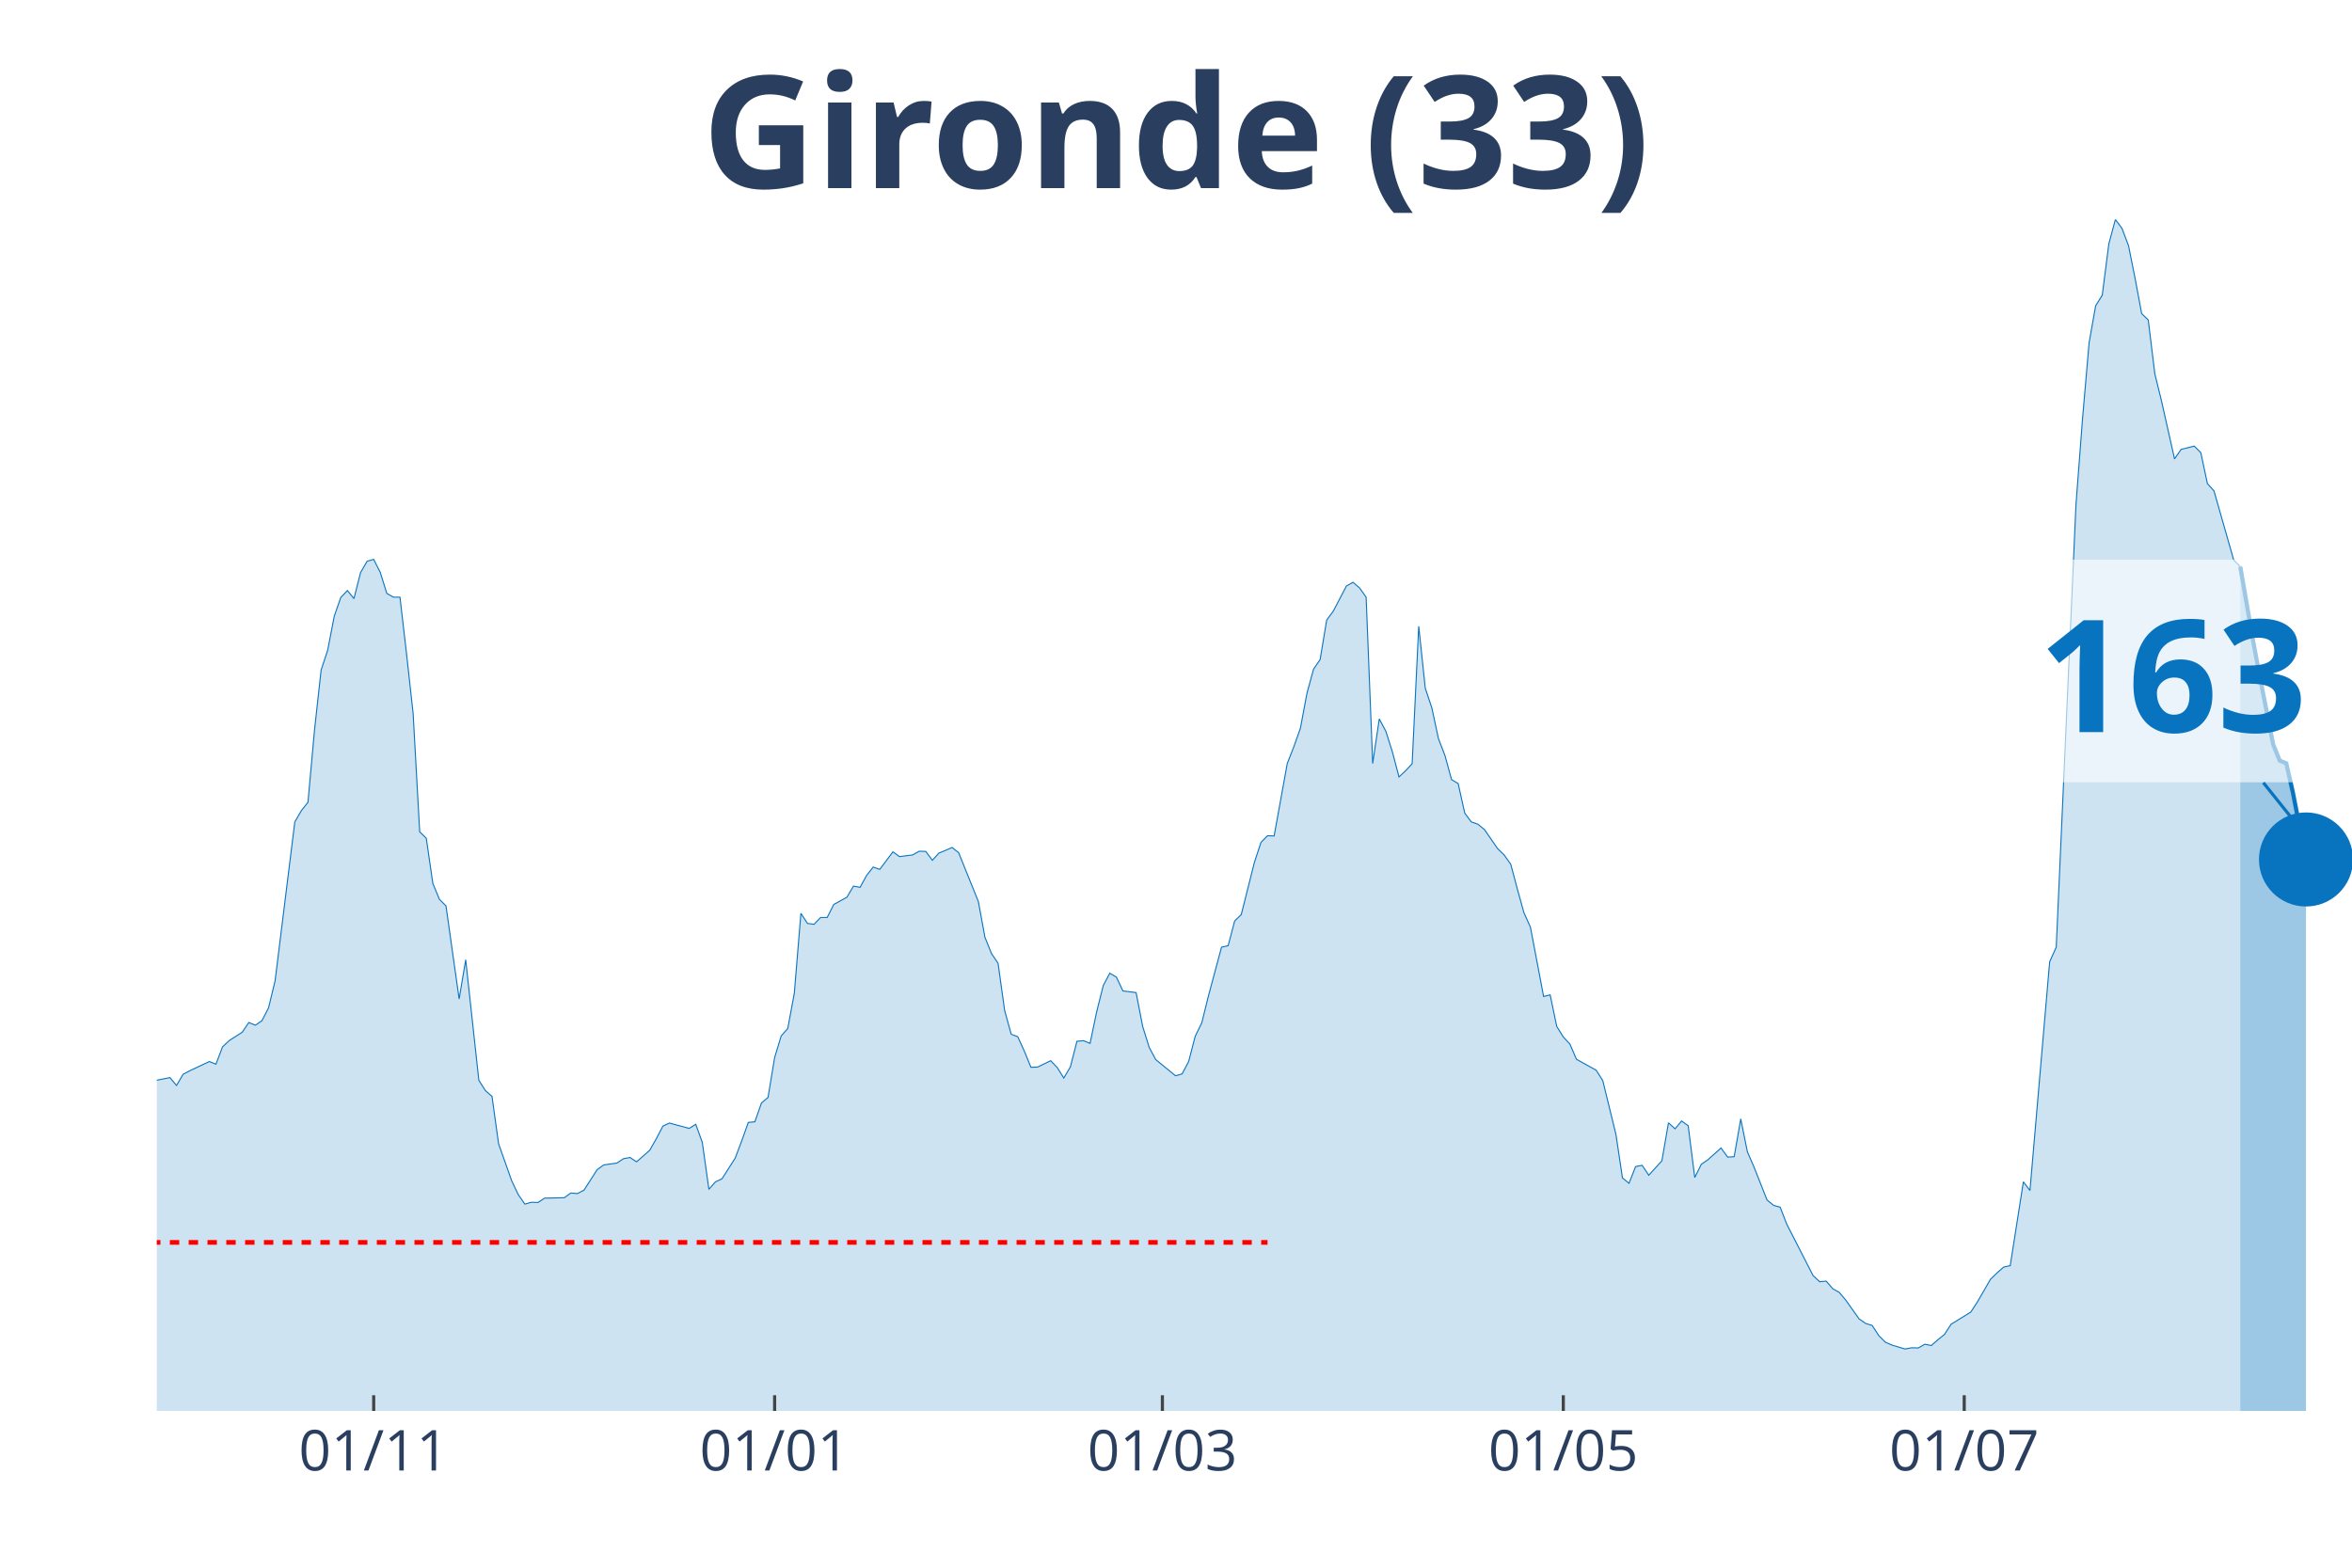
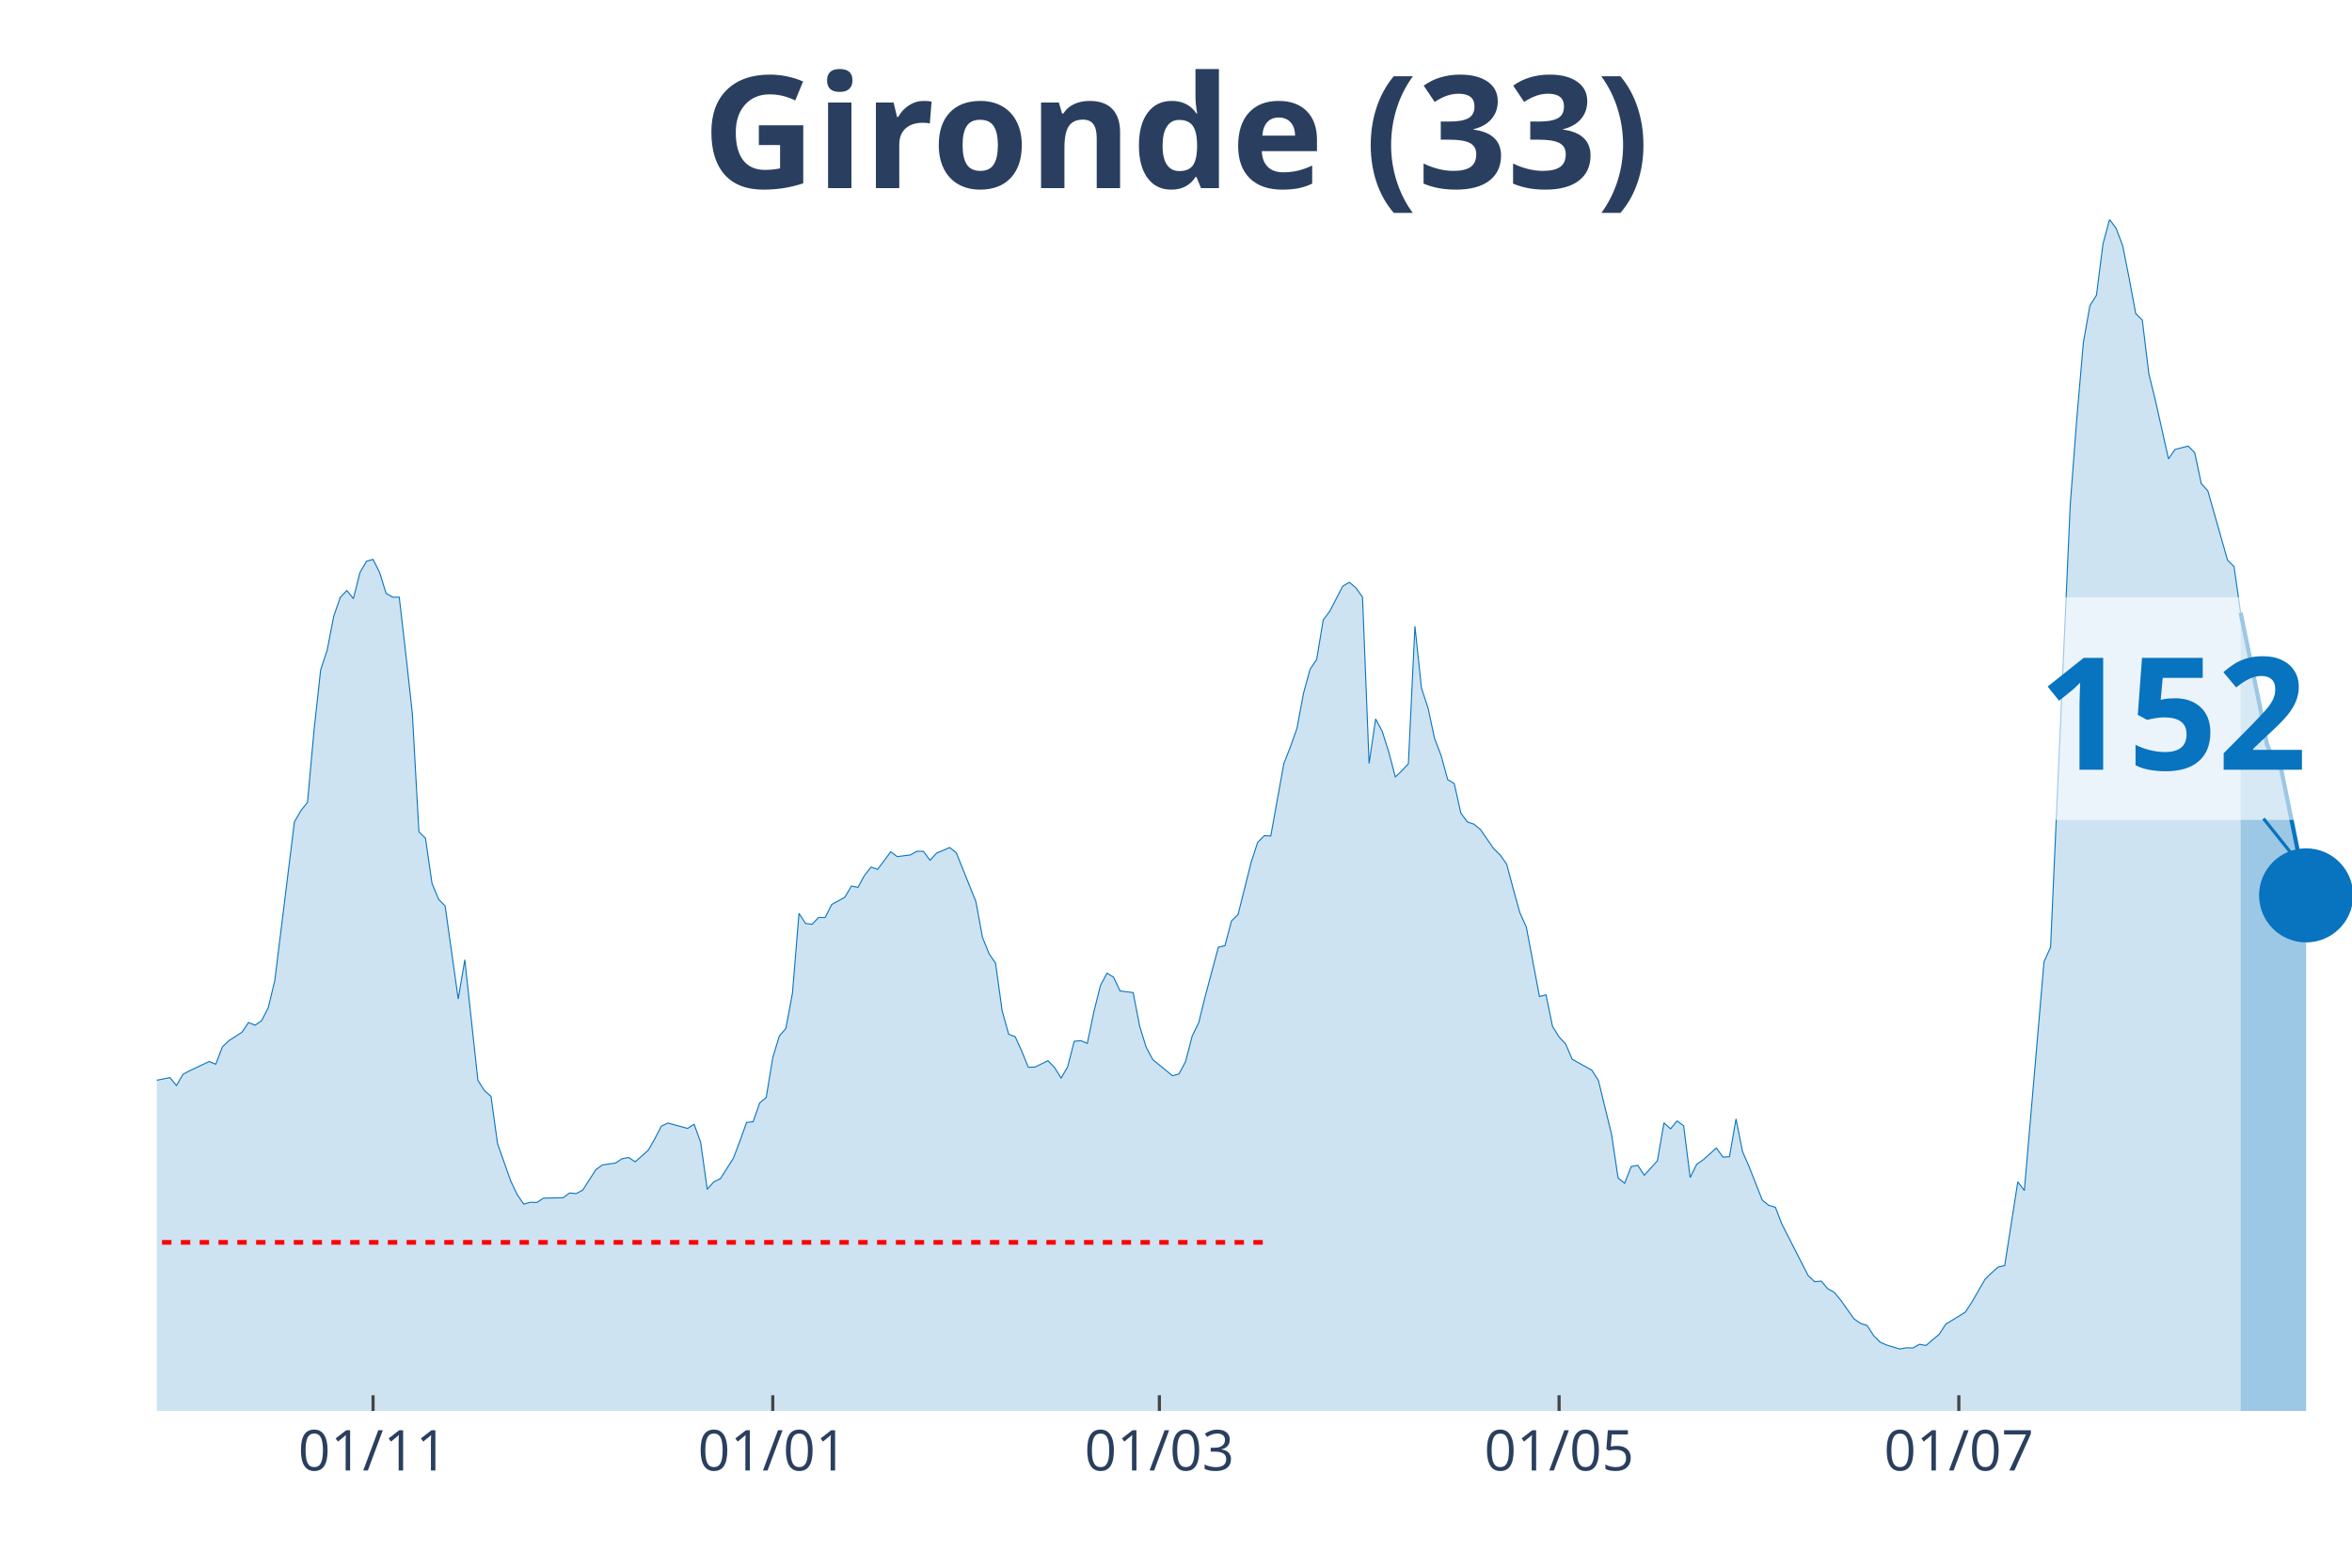
<svg xmlns="http://www.w3.org/2000/svg" class="main-svg" width="1125" height="750" style="" viewBox="0 0 750 500">
  <rect x="0" y="0" width="750" height="500" style="fill: rgb(0, 0, 0); fill-opacity: 0;" />
-   <defs id="defs-828db1">
+   <defs id="defs-6ebf5a">
    <g class="clips">
-       <clipPath id="clip828db1xyplot" class="plotclip">
+       <clipPath id="clip6ebf5axyplot" class="plotclip">
        <rect width="700" height="380" />
      </clipPath>
-       <clipPath class="axesclip" id="clip828db1x">
+       <clipPath class="axesclip" id="clip6ebf5ax">
        <rect x="50" y="0" width="700" height="500" />
      </clipPath>
-       <clipPath class="axesclip" id="clip828db1y">
+       <clipPath class="axesclip" id="clip6ebf5ay">
        <rect x="0" y="70" width="750" height="380" />
      </clipPath>
-       <clipPath class="axesclip" id="clip828db1xy">
+       <clipPath class="axesclip" id="clip6ebf5axy">
        <rect x="50" y="70" width="700" height="380" />
      </clipPath>
    </g>
    <g class="gradients" />
  </defs>
  <g class="bglayer">
    <rect class="bg" x="50" y="70" width="700" height="380" style="fill: rgb(0, 0, 0); fill-opacity: 0; stroke-width: 0;" />
  </g>
  <g class="layer-below">
    <g class="imagelayer" />
    <g class="shapelayer" />
  </g>
  <g class="cartesianlayer">
    <g class="subplot xy">
      <g class="layer-subplot">
        <g class="shapelayer" />
        <g class="imagelayer" />
      </g>
      <g class="gridlayer">
        <g class="x">
-           <path class="xgrid crisp" transform="translate(119.16,0)" d="M0,70v380" style="stroke: rgb(255, 255, 255); stroke-opacity: 1; stroke-width: 1px;" />
-           <path class="xgrid crisp" transform="translate(247.01,0)" d="M0,70v380" style="stroke: rgb(255, 255, 255); stroke-opacity: 1; stroke-width: 1px;" />
-           <path class="xgrid crisp" transform="translate(370.66,0)" d="M0,70v380" style="stroke: rgb(255, 255, 255); stroke-opacity: 1; stroke-width: 1px;" />
-           <path class="xgrid crisp" transform="translate(498.5,0)" d="M0,70v380" style="stroke: rgb(255, 255, 255); stroke-opacity: 1; stroke-width: 1px;" />
-           <path class="xgrid crisp" transform="translate(626.35,0)" d="M0,70v380" style="stroke: rgb(255, 255, 255); stroke-opacity: 1; stroke-width: 1px;" />
+           <path class="xgrid crisp" transform="translate(118.96,0)" d="M0,70v380" style="stroke: rgb(255, 255, 255); stroke-opacity: 1; stroke-width: 1px;" />
+           <path class="xgrid crisp" transform="translate(246.42,0)" d="M0,70v380" style="stroke: rgb(255, 255, 255); stroke-opacity: 1; stroke-width: 1px;" />
+           <path class="xgrid crisp" transform="translate(369.7,0)" d="M0,70v380" style="stroke: rgb(255, 255, 255); stroke-opacity: 1; stroke-width: 1px;" />
+           <path class="xgrid crisp" transform="translate(497.16,0)" d="M0,70v380" style="stroke: rgb(255, 255, 255); stroke-opacity: 1; stroke-width: 1px;" />
+           <path class="xgrid crisp" transform="translate(624.63,0)" d="M0,70v380" style="stroke: rgb(255, 255, 255); stroke-opacity: 1; stroke-width: 1px;" />
        </g>
        <g class="y" />
      </g>
      <g class="zerolinelayer" />
      <path class="xlines-below" />
      <path class="ylines-below" />
      <g class="overlines-below" />
      <g class="xaxislayer-below" />
      <g class="yaxislayer-below" />
      <g class="overaxes-below" />
-       <g class="plot" transform="translate(50, 70)" clip-path="url('#clip828db1xyplot')">
+       <g class="plot" transform="translate(50, 70)" clip-path="url('#clip6ebf5axyplot')">
        <g class="scatterlayer mlayer">
-           <g class="trace scatter traced6a12e" style="stroke-miterlimit: 2;">
+           <g class="trace scatter trace8c5fe6" style="stroke-miterlimit: 2;">
            <g class="fills">
              <g>
-                 <path class="js-fill" d="M664.37,380L-285.03,380L-285.03,378.29L-249.4,379.21L-247.31,379.41L-178.14,377.43L-176.05,376.77L-159.28,374.47L-157.19,374.08L-148.8,372.04L-146.71,371.57L-134.13,373.62L-132.04,375.19L-121.56,374.47L-119.46,373.02L-115.27,372.1L-113.17,371.77L-96.41,353.28L-94.31,343.34L-77.54,279.62L-75.45,260.33L-73.35,247.96L-71.26,245.13L-69.16,244.47L-67.07,229.13L-62.87,199.71L-60.78,198.79L-58.68,191.55L-56.59,193.32L-54.49,192.99L-52.4,190.1L-48.2,209.39L-46.11,212.22L-44.01,219.72L-41.92,221.3L-39.82,223.47L-37.72,228.61L-35.63,223.27L-33.53,224.46L-31.44,227.29L-29.34,227.09L-27.25,225.91L-25.15,227.62L-23.05,233.41L-20.96,245.59L-18.86,251.97L-16.77,261.32L-14.67,267.18L-12.57,269.35L-8.38,271.26L-6.29,274.88L-4.19,276.99L-2.1,274.95L4.19,273.69L6.29,276.2L8.38,272.64L10.48,271.52L16.77,268.56L18.86,269.42L20.96,263.89L23.05,261.91L27.25,259.21L29.34,256.12L31.44,256.98L33.53,255.53L35.63,251.45L37.72,242.82L44.01,192.14L46.11,188.52L48.2,185.89L50.3,162.78L52.4,143.69L54.49,137.37L56.59,126.51L58.68,120.52L60.78,118.35L62.87,120.92L64.97,112.62L67.07,109L69.16,108.41L71.26,112.56L73.35,119.27L75.45,120.46L77.54,120.46L79.64,138.56L81.74,157.58L83.83,195.3L85.93,197.34L88.02,211.75L90.12,216.82L92.22,218.93L96.41,248.62L98.5,236.11L102.69,274.55L104.79,277.84L106.89,279.68L108.98,294.76L113.17,306.61L115.27,311.02L117.37,314.04L119.46,313.45L121.56,313.52L123.65,312.14L129.94,312L132.04,310.49L134.13,310.69L136.23,309.57L140.42,303.05L142.51,301.54L146.71,300.95L148.8,299.56L150.9,299.17L152.99,300.55L157.19,296.86L159.28,293.18L161.38,289.16L163.47,288.18L169.76,289.89L171.86,288.57L173.95,294.36L176.05,309.31L178.14,306.94L180.24,305.95L184.43,299.37L186.53,293.84L188.62,287.98L190.72,287.78L192.81,281.79L194.91,280.01L197.01,267.31L199.1,260.4L201.2,258.03L203.29,246.77L205.39,221.3L207.49,224.52L209.58,224.79L211.68,222.62L213.77,222.62L215.87,218.47L220.06,216.16L222.16,212.61L224.25,213.01L226.35,209.19L228.44,206.55L230.54,207.28L234.73,201.68L236.83,203.2L241.02,202.67L243.11,201.49L245.21,201.55L247.31,204.38L249.4,202.08L251.5,201.22L253.59,200.3L255.69,201.95L261.98,217.55L264.07,228.93L266.17,234.13L268.26,237.23L270.36,252.3L272.46,259.87L274.55,260.66L276.65,265.27L278.74,270.4L280.84,270.34L285.03,268.3L287.13,270.47L289.22,273.83L291.32,270.27L293.41,262.11L295.51,261.91L297.6,262.77L299.7,252.7L301.8,244.34L303.89,240.39L305.99,241.64L308.08,246.05L312.28,246.58L314.37,257.37L316.47,264.08L318.56,267.97L324.85,273.1L326.95,272.51L329.04,268.56L331.14,260.46L333.23,256.19L335.33,247.69L339.52,232.09L341.62,231.63L343.71,223.73L345.81,221.69L350,205.04L352.1,198.66L354.19,196.55L356.29,196.62L360.48,173.51L362.57,168.18L364.67,162.26L366.77,151.07L368.86,143.43L370.96,140.34L373.05,127.76L375.15,124.93L379.34,116.9L381.44,115.72L383.53,117.5L385.63,120.46L387.72,173.51L389.82,159.29L391.92,163.24L394.01,169.83L396.11,177.79L398.2,175.82L400.3,173.58L402.4,129.74L404.49,149.49L406.59,155.8L408.68,165.55L410.78,171.01L412.87,178.65L414.97,179.9L417.07,189.31L419.16,192.14L421.26,192.86L423.35,194.57L427.54,200.63L429.64,202.67L431.74,205.63L433.83,213.47L435.93,221.04L438.02,225.71L442.22,247.83L444.31,247.3L446.41,257.37L448.5,260.73L450.6,262.97L452.69,267.84L458.98,271.33L461.08,274.62L465.27,291.73L467.37,305.69L469.46,307.4L471.56,302.06L473.65,301.67L475.75,304.83L479.94,300.22L482.04,288.11L484.13,290.02L486.23,287.52L488.32,289.03L490.42,305.55L492.51,301.34L494.61,299.89L498.8,296.14L500.9,299.04L502.99,298.91L505.09,286.86L507.19,297.33L509.28,302.13L513.47,312.73L515.57,314.44L517.66,315.03L519.76,320.43L528.14,336.82L530.24,338.79L532.34,338.6L534.43,341.03L536.53,342.22L538.62,344.72L542.81,350.64L544.91,352.09L547.01,352.75L549.1,355.97L551.2,358.08L553.29,359L557.49,360.25L559.58,359.86L561.68,359.92L563.77,358.74L565.87,359.13L567.96,357.29L570.06,355.58L572.16,352.35L578.44,348.47L580.54,345.25L584.73,338L586.83,335.96L588.92,334.12L591.02,333.66L595.21,306.94L597.31,309.7L603.59,236.77L605.69,232.09L611.98,90.97L614.07,63.59L616.17,39.3L618.26,27.51L620.36,24.16L622.46,7.77L624.55,0L626.65,2.83L628.74,8.36L630.84,18.83L632.93,30.02L635.03,32.06L637.13,49.24L639.22,57.73L643.41,76.36L645.51,73.33L649.7,72.27L651.8,74.38L653.89,84.25L655.99,86.56L662.28,108.61L664.37,110.72" style="fill: rgb(8, 115, 191); fill-opacity: 0.2; stroke-width: 0;" />
+                 <path class="js-fill" d="M664.48,380L-284.18,380L-284.18,378.29L-248.66,379.21L-246.57,379.41L-177.61,377.43L-175.52,376.77L-158.81,374.47L-156.72,374.08L-148.36,372.04L-146.27,371.57L-133.73,373.62L-131.64,375.19L-121.19,374.47L-119.1,373.02L-114.93,372.1L-112.84,371.77L-96.12,353.28L-94.03,343.34L-77.31,279.62L-75.22,260.33L-73.13,247.96L-71.04,245.13L-68.96,244.47L-66.87,229.13L-62.69,199.71L-60.6,198.79L-58.51,191.55L-56.42,193.32L-54.33,192.99L-52.24,190.1L-48.06,209.39L-45.97,212.22L-43.88,219.72L-41.79,221.3L-39.7,223.47L-37.61,228.61L-35.52,223.27L-33.43,224.46L-31.34,227.29L-29.25,227.09L-27.16,225.91L-25.07,227.62L-22.99,233.41L-20.9,245.59L-16.72,261.32L-14.63,267.18L-12.54,269.35L-10.45,270.27L-8.36,271.26L-6.27,274.88L-4.18,276.99L-2.09,274.95L4.18,273.69L6.27,276.2L8.36,272.64L10.45,271.52L16.72,268.56L18.81,269.42L20.9,263.89L22.99,261.91L27.16,259.21L29.25,256.12L31.34,256.98L33.43,255.53L35.52,251.45L37.61,242.82L43.88,192.14L45.97,188.52L48.06,185.89L50.15,162.78L52.24,143.69L54.33,137.37L56.42,126.51L58.51,120.52L60.6,118.35L62.69,120.92L64.78,112.62L66.87,109L68.96,108.41L71.04,112.56L73.13,119.27L75.22,120.46L77.31,120.46L79.4,138.56L81.49,157.58L83.58,195.3L85.67,197.34L87.76,211.75L89.85,216.82L91.94,218.93L96.12,248.62L98.21,236.11L102.39,274.55L104.48,277.84L106.57,279.68L108.66,294.76L112.84,306.61L114.93,311.02L117.01,314.04L119.1,313.45L121.19,313.52L123.28,312.14L129.55,312L131.64,310.49L133.73,310.69L135.82,309.57L140,303.05L142.09,301.54L146.27,300.95L148.36,299.56L150.45,299.17L152.54,300.55L156.72,296.86L158.81,293.18L160.9,289.16L162.99,288.18L169.25,289.89L171.34,288.57L173.43,294.36L175.52,309.31L177.61,306.94L179.7,305.95L183.88,299.37L185.97,293.84L188.06,287.98L190.15,287.78L192.24,281.79L194.33,280.01L196.42,267.31L198.51,260.4L200.6,258.03L202.69,246.77L204.78,221.3L206.87,224.52L208.96,224.79L211.04,222.62L213.13,222.62L215.22,218.47L219.4,216.16L221.49,212.61L223.58,213.01L225.67,209.19L227.76,206.55L229.85,207.28L234.03,201.68L236.12,203.2L240.3,202.67L242.39,201.49L244.48,201.55L246.57,204.38L248.66,202.08L250.75,201.22L252.84,200.3L254.93,201.95L261.19,217.55L263.28,228.93L265.37,234.13L267.46,237.23L269.55,252.3L271.64,259.87L273.73,260.66L275.82,265.27L277.91,270.4L280,270.34L284.18,268.3L286.27,270.47L288.36,273.83L290.45,270.27L292.54,262.11L294.63,261.91L296.72,262.77L298.81,252.7L300.9,244.34L302.99,240.39L305.07,241.64L307.16,246.05L311.34,246.58L313.43,257.37L315.52,264.08L317.61,267.97L323.88,273.1L325.97,272.51L328.06,268.56L330.15,260.46L332.24,256.19L334.33,247.69L338.51,232.09L340.6,231.63L342.69,223.73L344.78,221.69L348.96,205.04L351.04,198.66L353.13,196.55L355.22,196.62L359.4,173.51L361.49,168.18L363.58,162.26L365.67,151.07L367.76,143.43L369.85,140.34L371.94,127.76L374.03,124.93L378.21,116.9L380.3,115.72L382.39,117.5L384.48,120.46L386.57,173.51L388.66,159.29L390.75,163.24L392.84,169.83L394.93,177.79L397.01,175.82L399.1,173.58L401.19,129.74L403.28,149.49L405.37,155.8L407.46,165.55L409.55,171.01L411.64,178.65L413.73,179.9L415.82,189.31L417.91,192.14L420,192.86L422.09,194.57L426.27,200.63L428.36,202.67L430.45,205.63L432.54,213.47L434.63,221.04L436.72,225.71L440.9,247.83L442.99,247.3L445.07,257.37L447.16,260.73L449.25,262.97L451.34,267.84L457.61,271.33L459.7,274.62L463.88,291.73L465.97,305.69L468.06,307.4L470.15,302.06L472.24,301.67L474.33,304.83L478.51,300.22L480.6,288.11L482.69,290.02L484.78,287.52L486.87,289.03L488.96,305.55L491.04,301.34L493.13,299.89L497.31,296.14L499.4,299.04L501.49,298.91L503.58,286.86L505.67,297.33L507.76,302.13L511.94,312.73L514.03,314.44L516.12,315.03L518.21,320.43L526.57,336.82L528.66,338.79L530.75,338.6L532.84,341.03L534.93,342.22L537.01,344.72L541.19,350.64L543.28,352.09L545.37,352.75L547.46,355.97L549.55,358.08L551.64,359L555.82,360.25L557.91,359.86L560,359.92L562.09,358.74L564.18,359.13L566.27,357.29L568.36,355.58L570.45,352.35L576.72,348.47L578.81,345.25L582.99,338L585.07,335.96L587.16,334.12L589.25,333.66L593.43,306.94L595.52,309.7L601.79,236.77L603.88,232.09L610.15,90.97L612.24,63.59L614.33,39.3L616.42,27.51L618.51,24.16L620.6,7.77L622.69,0L624.78,2.83L626.87,8.36L628.96,18.83L631.04,30.02L633.13,32.06L635.22,49.24L637.31,57.73L641.49,76.36L643.58,73.33L647.76,72.27L649.85,74.38L651.94,84.25L654.03,86.56L660.3,108.61L662.39,110.72L664.48,125.39" style="fill: rgb(8, 115, 191); fill-opacity: 0.2; stroke-width: 0;" />
              </g>
            </g>
            <g class="errorbars" />
            <g class="lines">
-               <path class="js-line" d="M-285.03,378.29L-249.4,379.21L-247.31,379.41L-178.14,377.43L-176.05,376.77L-159.28,374.47L-157.19,374.08L-148.8,372.04L-146.71,371.57L-134.13,373.62L-132.04,375.19L-121.56,374.47L-119.46,373.02L-115.27,372.1L-113.17,371.77L-96.41,353.28L-94.31,343.34L-77.54,279.62L-75.45,260.33L-73.35,247.96L-71.26,245.13L-69.16,244.47L-67.07,229.13L-62.87,199.71L-60.78,198.79L-58.68,191.55L-56.59,193.32L-54.49,192.99L-52.4,190.1L-48.2,209.39L-46.11,212.22L-44.01,219.72L-41.92,221.3L-39.82,223.47L-37.72,228.61L-35.63,223.27L-33.53,224.46L-31.44,227.29L-29.34,227.09L-27.25,225.91L-25.15,227.62L-23.05,233.41L-20.96,245.59L-18.86,251.97L-16.77,261.32L-14.67,267.18L-12.57,269.35L-8.38,271.26L-6.29,274.88L-4.19,276.99L-2.1,274.95L4.19,273.69L6.29,276.2L8.38,272.64L10.48,271.52L16.77,268.56L18.86,269.42L20.96,263.89L23.05,261.91L27.25,259.21L29.34,256.12L31.44,256.98L33.53,255.53L35.63,251.45L37.72,242.82L44.01,192.14L46.11,188.52L48.2,185.89L50.3,162.78L52.4,143.69L54.49,137.37L56.59,126.51L58.68,120.52L60.78,118.35L62.87,120.92L64.97,112.62L67.07,109L69.16,108.41L71.26,112.56L73.35,119.27L75.45,120.46L77.54,120.46L79.64,138.56L81.74,157.58L83.83,195.3L85.93,197.34L88.02,211.75L90.12,216.82L92.22,218.93L96.41,248.62L98.5,236.11L102.69,274.55L104.79,277.84L106.89,279.68L108.98,294.76L113.17,306.61L115.27,311.02L117.37,314.04L119.46,313.45L121.56,313.52L123.65,312.14L129.94,312L132.04,310.49L134.13,310.69L136.23,309.57L140.42,303.05L142.51,301.54L146.71,300.95L148.8,299.56L150.9,299.17L152.99,300.55L157.19,296.86L159.28,293.18L161.38,289.16L163.47,288.18L169.76,289.89L171.86,288.57L173.95,294.36L176.05,309.31L178.14,306.94L180.24,305.95L184.43,299.37L186.53,293.84L188.62,287.98L190.72,287.78L192.81,281.79L194.91,280.01L197.01,267.31L199.1,260.4L201.2,258.03L203.29,246.77L205.39,221.3L207.49,224.52L209.58,224.79L211.68,222.62L213.77,222.62L215.87,218.47L220.06,216.16L222.16,212.61L224.25,213.01L226.35,209.19L228.44,206.55L230.54,207.28L234.73,201.68L236.83,203.2L241.02,202.67L243.11,201.49L245.21,201.55L247.31,204.38L249.4,202.08L251.5,201.22L253.59,200.3L255.69,201.95L261.98,217.55L264.07,228.93L266.17,234.13L268.26,237.23L270.36,252.3L272.46,259.87L274.55,260.66L276.65,265.27L278.74,270.4L280.84,270.34L285.03,268.3L287.13,270.47L289.22,273.83L291.32,270.27L293.41,262.11L295.51,261.91L297.6,262.77L299.7,252.7L301.8,244.34L303.89,240.39L305.99,241.64L308.08,246.05L312.28,246.58L314.37,257.37L316.47,264.08L318.56,267.97L324.85,273.1L326.95,272.51L329.04,268.56L331.14,260.46L333.23,256.19L335.33,247.69L339.52,232.09L341.62,231.63L343.71,223.73L345.81,221.69L350,205.04L352.1,198.66L354.19,196.55L356.29,196.62L360.48,173.51L362.57,168.18L364.67,162.26L366.77,151.07L368.86,143.43L370.96,140.34L373.05,127.76L375.15,124.93L379.34,116.9L381.44,115.72L383.53,117.5L385.63,120.46L387.72,173.51L389.82,159.29L391.92,163.24L394.01,169.83L396.11,177.79L398.2,175.82L400.3,173.58L402.4,129.74L404.49,149.49L406.59,155.8L408.68,165.55L410.78,171.01L412.87,178.65L414.97,179.9L417.07,189.31L419.16,192.14L421.26,192.86L423.35,194.57L427.54,200.63L429.64,202.67L431.74,205.63L433.83,213.47L435.93,221.04L438.02,225.71L442.22,247.83L444.31,247.3L446.41,257.37L448.5,260.73L450.6,262.97L452.69,267.84L458.98,271.33L461.08,274.62L465.27,291.73L467.37,305.69L469.46,307.4L471.56,302.06L473.65,301.67L475.75,304.83L479.94,300.22L482.04,288.11L484.13,290.02L486.23,287.52L488.32,289.03L490.42,305.55L492.51,301.34L494.61,299.89L498.8,296.14L500.9,299.04L502.99,298.91L505.09,286.86L507.19,297.33L509.28,302.13L513.47,312.73L515.57,314.44L517.66,315.03L519.76,320.43L528.14,336.82L530.24,338.79L532.34,338.6L534.43,341.03L536.53,342.22L538.62,344.72L542.81,350.64L544.91,352.09L547.01,352.75L549.1,355.97L551.2,358.08L553.29,359L557.49,360.25L559.58,359.86L561.68,359.92L563.77,358.74L565.87,359.13L567.96,357.29L570.06,355.58L572.16,352.35L578.44,348.47L580.54,345.25L584.73,338L586.83,335.96L588.92,334.12L591.02,333.66L595.21,306.94L597.31,309.7L603.59,236.77L605.69,232.09L611.98,90.97L614.07,63.59L616.17,39.3L618.26,27.51L620.36,24.16L622.46,7.77L624.55,0L626.65,2.83L628.74,8.36L630.84,18.83L632.93,30.02L635.03,32.06L637.13,49.24L639.22,57.73L643.41,76.36L645.51,73.33L649.7,72.27L651.8,74.38L653.89,84.25L655.99,86.56L662.28,108.61L664.37,110.72" style="vector-effect: non-scaling-stroke; fill: none; stroke: rgb(8, 115, 191); stroke-opacity: 1; stroke-width: 0.5px; opacity: 1;" />
+               <path class="js-line" d="M-284.18,378.29L-248.66,379.21L-246.57,379.41L-177.61,377.43L-175.52,376.77L-158.81,374.47L-156.72,374.08L-148.36,372.04L-146.27,371.57L-133.73,373.62L-131.64,375.19L-121.19,374.47L-119.1,373.02L-114.93,372.1L-112.84,371.77L-96.12,353.28L-94.03,343.34L-77.31,279.62L-75.22,260.33L-73.13,247.96L-71.04,245.13L-68.96,244.47L-66.87,229.13L-62.69,199.71L-60.6,198.79L-58.51,191.55L-56.42,193.32L-54.33,192.99L-52.24,190.1L-48.06,209.39L-45.97,212.22L-43.88,219.72L-41.79,221.3L-39.7,223.47L-37.61,228.61L-35.52,223.27L-33.43,224.46L-31.34,227.29L-29.25,227.09L-27.16,225.91L-25.07,227.62L-22.99,233.41L-20.9,245.59L-16.72,261.32L-14.63,267.18L-12.54,269.35L-10.45,270.27L-8.36,271.26L-6.27,274.88L-4.18,276.99L-2.09,274.95L4.18,273.69L6.27,276.2L8.36,272.64L10.45,271.52L16.72,268.56L18.81,269.42L20.9,263.89L22.99,261.91L27.16,259.21L29.25,256.12L31.34,256.98L33.43,255.53L35.52,251.45L37.61,242.82L43.88,192.14L45.97,188.52L48.06,185.89L50.15,162.78L52.24,143.69L54.33,137.37L56.42,126.51L58.51,120.52L60.6,118.35L62.69,120.92L64.78,112.62L66.87,109L68.96,108.41L71.04,112.56L73.13,119.27L75.22,120.46L77.31,120.46L79.4,138.56L81.49,157.58L83.58,195.3L85.67,197.34L87.76,211.75L89.85,216.82L91.94,218.93L96.12,248.62L98.21,236.11L102.39,274.55L104.48,277.84L106.57,279.68L108.66,294.76L112.84,306.61L114.93,311.02L117.01,314.04L119.1,313.45L121.19,313.52L123.28,312.14L129.55,312L131.64,310.49L133.73,310.69L135.82,309.57L140,303.05L142.09,301.54L146.27,300.95L148.36,299.56L150.45,299.17L152.54,300.55L156.72,296.86L158.81,293.18L160.9,289.16L162.99,288.18L169.25,289.89L171.34,288.57L173.43,294.36L175.52,309.31L177.61,306.94L179.7,305.95L183.88,299.37L185.97,293.84L188.06,287.98L190.15,287.78L192.24,281.79L194.33,280.01L196.42,267.31L198.51,260.4L200.6,258.03L202.69,246.77L204.78,221.3L206.87,224.52L208.96,224.79L211.04,222.62L213.13,222.62L215.22,218.47L219.4,216.16L221.49,212.61L223.58,213.01L225.67,209.19L227.76,206.55L229.85,207.28L234.03,201.68L236.12,203.2L240.3,202.67L242.39,201.49L244.48,201.55L246.57,204.38L248.66,202.08L250.75,201.22L252.84,200.3L254.93,201.95L261.19,217.55L263.28,228.93L265.37,234.13L267.46,237.23L269.55,252.3L271.64,259.87L273.73,260.66L275.82,265.27L277.91,270.4L280,270.34L284.18,268.3L286.27,270.47L288.36,273.83L290.45,270.27L292.54,262.11L294.63,261.91L296.72,262.77L298.81,252.7L300.9,244.34L302.99,240.39L305.07,241.64L307.16,246.05L311.34,246.58L313.43,257.37L315.52,264.08L317.61,267.97L323.88,273.1L325.97,272.51L328.06,268.56L330.15,260.46L332.24,256.19L334.33,247.69L338.51,232.09L340.6,231.63L342.69,223.73L344.78,221.69L348.96,205.04L351.04,198.66L353.13,196.55L355.22,196.62L359.4,173.51L361.49,168.18L363.58,162.26L365.67,151.07L367.76,143.43L369.85,140.34L371.94,127.76L374.03,124.93L378.21,116.9L380.3,115.72L382.39,117.5L384.48,120.46L386.57,173.51L388.66,159.29L390.75,163.24L392.84,169.83L394.93,177.79L397.01,175.82L399.1,173.58L401.19,129.74L403.28,149.49L405.37,155.8L407.46,165.55L409.55,171.01L411.64,178.65L413.73,179.9L415.82,189.31L417.91,192.14L420,192.86L422.09,194.57L426.27,200.63L428.36,202.67L430.45,205.63L432.54,213.47L434.63,221.04L436.72,225.71L440.9,247.83L442.99,247.3L445.07,257.37L447.16,260.73L449.25,262.97L451.34,267.84L457.61,271.33L459.7,274.62L463.88,291.73L465.97,305.69L468.06,307.4L470.15,302.06L472.24,301.67L474.33,304.83L478.51,300.22L480.6,288.11L482.69,290.02L484.78,287.52L486.87,289.03L488.96,305.55L491.04,301.34L493.13,299.89L497.31,296.14L499.4,299.04L501.49,298.91L503.58,286.86L505.67,297.33L507.76,302.13L511.94,312.73L514.03,314.44L516.12,315.03L518.21,320.43L526.57,336.82L528.66,338.79L530.75,338.6L532.84,341.03L534.93,342.22L537.01,344.72L541.19,350.64L543.28,352.09L545.37,352.75L547.46,355.97L549.55,358.08L551.64,359L555.82,360.25L557.91,359.86L560,359.92L562.09,358.74L564.18,359.13L566.27,357.29L568.36,355.58L570.45,352.35L576.72,348.47L578.81,345.25L582.99,338L585.07,335.96L587.16,334.12L589.25,333.66L593.43,306.94L595.52,309.7L601.79,236.77L603.88,232.09L610.15,90.97L612.24,63.59L614.33,39.3L616.42,27.51L618.51,24.16L620.6,7.77L622.69,0L624.78,2.83L626.87,8.36L628.96,18.83L631.04,30.02L633.13,32.06L635.22,49.24L637.31,57.73L641.49,76.36L643.58,73.33L647.76,72.27L649.85,74.38L651.94,84.25L654.03,86.56L660.3,108.61L662.39,110.72L664.48,125.39" style="vector-effect: non-scaling-stroke; fill: none; stroke: rgb(8, 115, 191); stroke-opacity: 1; stroke-width: 0.5px; opacity: 1;" />
            </g>
            <g class="points" />
            <g class="text" />
          </g>
-           <g class="trace scatter trace0fcabf" style="stroke-miterlimit: 2;">
+           <g class="trace scatter trace515da1" style="stroke-miterlimit: 2;">
            <g class="fills">
              <g>
-                 <path class="js-fill" d="M685.33,380L664.37,380L664.37,110.72L668.56,134.94L670.66,146.13L674.85,167.39L676.95,172.59L679.04,173.45L681.14,182.73L685.33,204.12" style="fill: rgb(8, 115, 191); fill-opacity: 0.4; stroke-width: 0;" />
+                 <path class="js-fill" d="M685.37,380L664.48,380L664.48,125.39L670.75,155.8L672.84,167.26L674.93,172.46L677.01,173.31L683.28,204.12L685.37,215.57" style="fill: rgb(8, 115, 191); fill-opacity: 0.4; stroke-width: 0;" />
              </g>
            </g>
            <g class="errorbars" />
            <g class="lines">
-               <path class="js-line" d="M664.37,110.72L668.56,134.94L670.66,146.13L674.85,167.39L676.95,172.59L679.04,173.45L681.14,182.73L685.33,204.12" style="vector-effect: non-scaling-stroke; fill: none; stroke: rgb(8, 115, 191); stroke-opacity: 1; stroke-width: 2px; opacity: 1;" />
+               <path class="js-line" d="M664.48,125.39L670.75,155.8L672.84,167.26L674.93,172.46L677.01,173.31L683.28,204.12L685.37,215.57" style="vector-effect: non-scaling-stroke; fill: none; stroke: rgb(8, 115, 191); stroke-opacity: 1; stroke-width: 2px; opacity: 1;" />
            </g>
            <g class="points" />
            <g class="text" />
          </g>
-           <g class="trace scatter trace7fced4" style="stroke-miterlimit: 2; opacity: 1;">
+           <g class="trace scatter tracef6b641" style="stroke-miterlimit: 2; opacity: 1;">
            <g class="fills" />
            <g class="errorbars" />
            <g class="lines" />
            <g class="points">
-               <path class="point" transform="translate(685.33,204.12)" d="M15,0A15,15 0 1,1 0,-15A15,15 0 0,1 15,0Z" style="opacity: 1; stroke-width: 0px; fill: rgb(8, 115, 191); fill-opacity: 1;" />
+               <path class="point" transform="translate(685.37,215.57)" d="M15,0A15,15 0 1,1 0,-15A15,15 0 0,1 15,0Z" style="opacity: 1; stroke-width: 0px; fill: rgb(8, 115, 191); fill-opacity: 1;" />
            </g>
            <g class="text" />
          </g>
        </g>
      </g>
      <g class="overplot" />
      <path class="xlines-above crisp" style="fill: none; stroke-width: 1px; stroke: rgb(0, 0, 0); stroke-opacity: 0;" d="" />
      <path class="ylines-above crisp" style="fill: none;" d="M0,0" />
      <g class="overlines-above" />
      <g class="xaxislayer-above">
-         <path class="xtick ticks crisp" d="M0,450v-5" transform="translate(119.16,0)" style="stroke: rgb(68, 68, 68); stroke-opacity: 1; stroke-width: 1px;" />
-         <path class="xtick ticks crisp" d="M0,450v-5" transform="translate(247.01,0)" style="stroke: rgb(68, 68, 68); stroke-opacity: 1; stroke-width: 1px;" />
-         <path class="xtick ticks crisp" d="M0,450v-5" transform="translate(370.66,0)" style="stroke: rgb(68, 68, 68); stroke-opacity: 1; stroke-width: 1px;" />
-         <path class="xtick ticks crisp" d="M0,450v-5" transform="translate(498.5,0)" style="stroke: rgb(68, 68, 68); stroke-opacity: 1; stroke-width: 1px;" />
-         <path class="xtick ticks crisp" d="M0,450v-5" transform="translate(626.35,0)" style="stroke: rgb(68, 68, 68); stroke-opacity: 1; stroke-width: 1px;" />
+         <path class="xtick ticks crisp" d="M0,450v-5" transform="translate(118.96,0)" style="stroke: rgb(68, 68, 68); stroke-opacity: 1; stroke-width: 1px;" />
+         <path class="xtick ticks crisp" d="M0,450v-5" transform="translate(246.42,0)" style="stroke: rgb(68, 68, 68); stroke-opacity: 1; stroke-width: 1px;" />
+         <path class="xtick ticks crisp" d="M0,450v-5" transform="translate(369.7,0)" style="stroke: rgb(68, 68, 68); stroke-opacity: 1; stroke-width: 1px;" />
+         <path class="xtick ticks crisp" d="M0,450v-5" transform="translate(497.16,0)" style="stroke: rgb(68, 68, 68); stroke-opacity: 1; stroke-width: 1px;" />
+         <path class="xtick ticks crisp" d="M0,450v-5" transform="translate(624.63,0)" style="stroke: rgb(68, 68, 68); stroke-opacity: 1; stroke-width: 1px;" />
        <g class="xtick">
-           <text text-anchor="middle" x="0" y="469" transform="translate(119.16,0)" style="font-family: 'Open Sans', verdana, arial, sans-serif; font-size: 18px; fill: rgb(42, 63, 95); fill-opacity: 1; white-space: pre;">01/11</text>
+           <text text-anchor="middle" x="0" y="469" transform="translate(118.96,0)" style="font-family: 'Open Sans', verdana, arial, sans-serif; font-size: 18px; fill: rgb(42, 63, 95); fill-opacity: 1; white-space: pre;">01/11</text>
        </g>
        <g class="xtick">
-           <text text-anchor="middle" x="0" y="469" transform="translate(247.01,0)" style="font-family: 'Open Sans', verdana, arial, sans-serif; font-size: 18px; fill: rgb(42, 63, 95); fill-opacity: 1; white-space: pre;">01/01</text>
+           <text text-anchor="middle" x="0" y="469" transform="translate(246.42,0)" style="font-family: 'Open Sans', verdana, arial, sans-serif; font-size: 18px; fill: rgb(42, 63, 95); fill-opacity: 1; white-space: pre;">01/01</text>
        </g>
        <g class="xtick">
-           <text text-anchor="middle" x="0" y="469" transform="translate(370.66,0)" style="font-family: 'Open Sans', verdana, arial, sans-serif; font-size: 18px; fill: rgb(42, 63, 95); fill-opacity: 1; white-space: pre;">01/03</text>
+           <text text-anchor="middle" x="0" y="469" transform="translate(369.7,0)" style="font-family: 'Open Sans', verdana, arial, sans-serif; font-size: 18px; fill: rgb(42, 63, 95); fill-opacity: 1; white-space: pre;">01/03</text>
        </g>
        <g class="xtick">
-           <text text-anchor="middle" x="0" y="469" transform="translate(498.5,0)" style="font-family: 'Open Sans', verdana, arial, sans-serif; font-size: 18px; fill: rgb(42, 63, 95); fill-opacity: 1; white-space: pre;">01/05</text>
+           <text text-anchor="middle" x="0" y="469" transform="translate(497.16,0)" style="font-family: 'Open Sans', verdana, arial, sans-serif; font-size: 18px; fill: rgb(42, 63, 95); fill-opacity: 1; white-space: pre;">01/05</text>
        </g>
        <g class="xtick">
-           <text text-anchor="middle" x="0" y="469" transform="translate(626.35,0)" style="font-family: 'Open Sans', verdana, arial, sans-serif; font-size: 18px; fill: rgb(42, 63, 95); fill-opacity: 1; white-space: pre;">01/07</text>
+           <text text-anchor="middle" x="0" y="469" transform="translate(624.63,0)" style="font-family: 'Open Sans', verdana, arial, sans-serif; font-size: 18px; fill: rgb(42, 63, 95); fill-opacity: 1; white-space: pre;">01/07</text>
        </g>
      </g>
      <g class="yaxislayer-above" />
      <g class="overaxes-above" />
    </g>
  </g>
  <g class="polarlayer" />
  <g class="ternarylayer" />
  <g class="geolayer" />
  <g class="funnelarealayer" />
  <g class="pielayer" />
  <g class="treemaplayer" />
  <g class="sunburstlayer" />
  <g class="glimages" />
-   <defs id="topdefs-828db1">
+   <defs id="topdefs-6ebf5a">
    <g class="clips" />
  </defs>
  <g class="layer-above">
    <g class="imagelayer" />
    <g class="shapelayer">
-       <path data-index="0" fill-rule="evenodd" d="M-1127.84,396.24L404.19,396.24" clip-path="url('#clip828db1xy')" style="opacity: 1; stroke: rgb(255, 0, 0); stroke-opacity: 1; fill: rgb(0, 0, 0); fill-opacity: 0; stroke-dasharray: 3px, 3px; stroke-width: 1.5px;" />
+       <path data-index="0" fill-rule="evenodd" d="M-1124.33,396.24L403.13,396.24" clip-path="url('#clip6ebf5axy')" style="opacity: 1; stroke: rgb(255, 0, 0); stroke-opacity: 1; fill: rgb(0, 0, 0); fill-opacity: 0; stroke-dasharray: 3px, 3px; stroke-width: 1.5px;" />
    </g>
  </g>
  <g class="infolayer">
    <g class="g-gtitle">
      <text class="gtitle" x="375" y="25" text-anchor="middle" dy="0.7em" style="font-family: 'Open Sans', verdana, arial, sans-serif; font-size: 50px; fill: rgb(42, 63, 95); opacity: 1; font-weight: normal; white-space: pre;">
        <tspan style="font-weight:bold">Gironde (33)</tspan>
      </text>
    </g>
    <g class="g-xtitle" />
    <g class="annotation" data-index="0" style="opacity: 1;">
-       <g class="annotation-text-g" transform="rotate(0,693.33,214.12)">
-         <g class="cursor-pointer" transform="translate(635, 178)">
+       <g class="annotation-text-g" transform="rotate(0,693.37,225.57)">
+         <g class="cursor-pointer" transform="translate(635, 190)">
          <rect class="bg" x="0.5" y="0.5" width="115" height="71" style="stroke-width: 1px; stroke: rgb(0, 0, 0); stroke-opacity: 0; fill: rgb(255, 255, 255); fill-opacity: 0.6;" />
          <text class="annotation-text" text-anchor="middle" x="57.812" y="55.5" style="font-family: 'Open Sans', verdana, arial, sans-serif; font-size: 50px; fill: rgb(8, 115, 191); fill-opacity: 1; white-space: pre;">
-             <tspan style="font-weight:bold">163 </tspan>
+             <tspan style="font-weight:bold">152 </tspan>
          </text>
        </g>
      </g>
      <g class="annotation-arrow-g" style="opacity: 1;">
-         <path d="M721.73,249.62L733.33,264.12" style="stroke-width: 1px; stroke: rgb(8, 115, 191); stroke-opacity: 1; stroke-dasharray: 0px, 0px, 18.569px, 18.569px;" />
+         <path d="M721.77,261.07L733.37,275.57" style="stroke-width: 1px; stroke: rgb(8, 115, 191); stroke-opacity: 1; stroke-dasharray: 0px, 0px, 18.569px, 18.569px;" />
      </g>
    </g>
  </g>
</svg>
